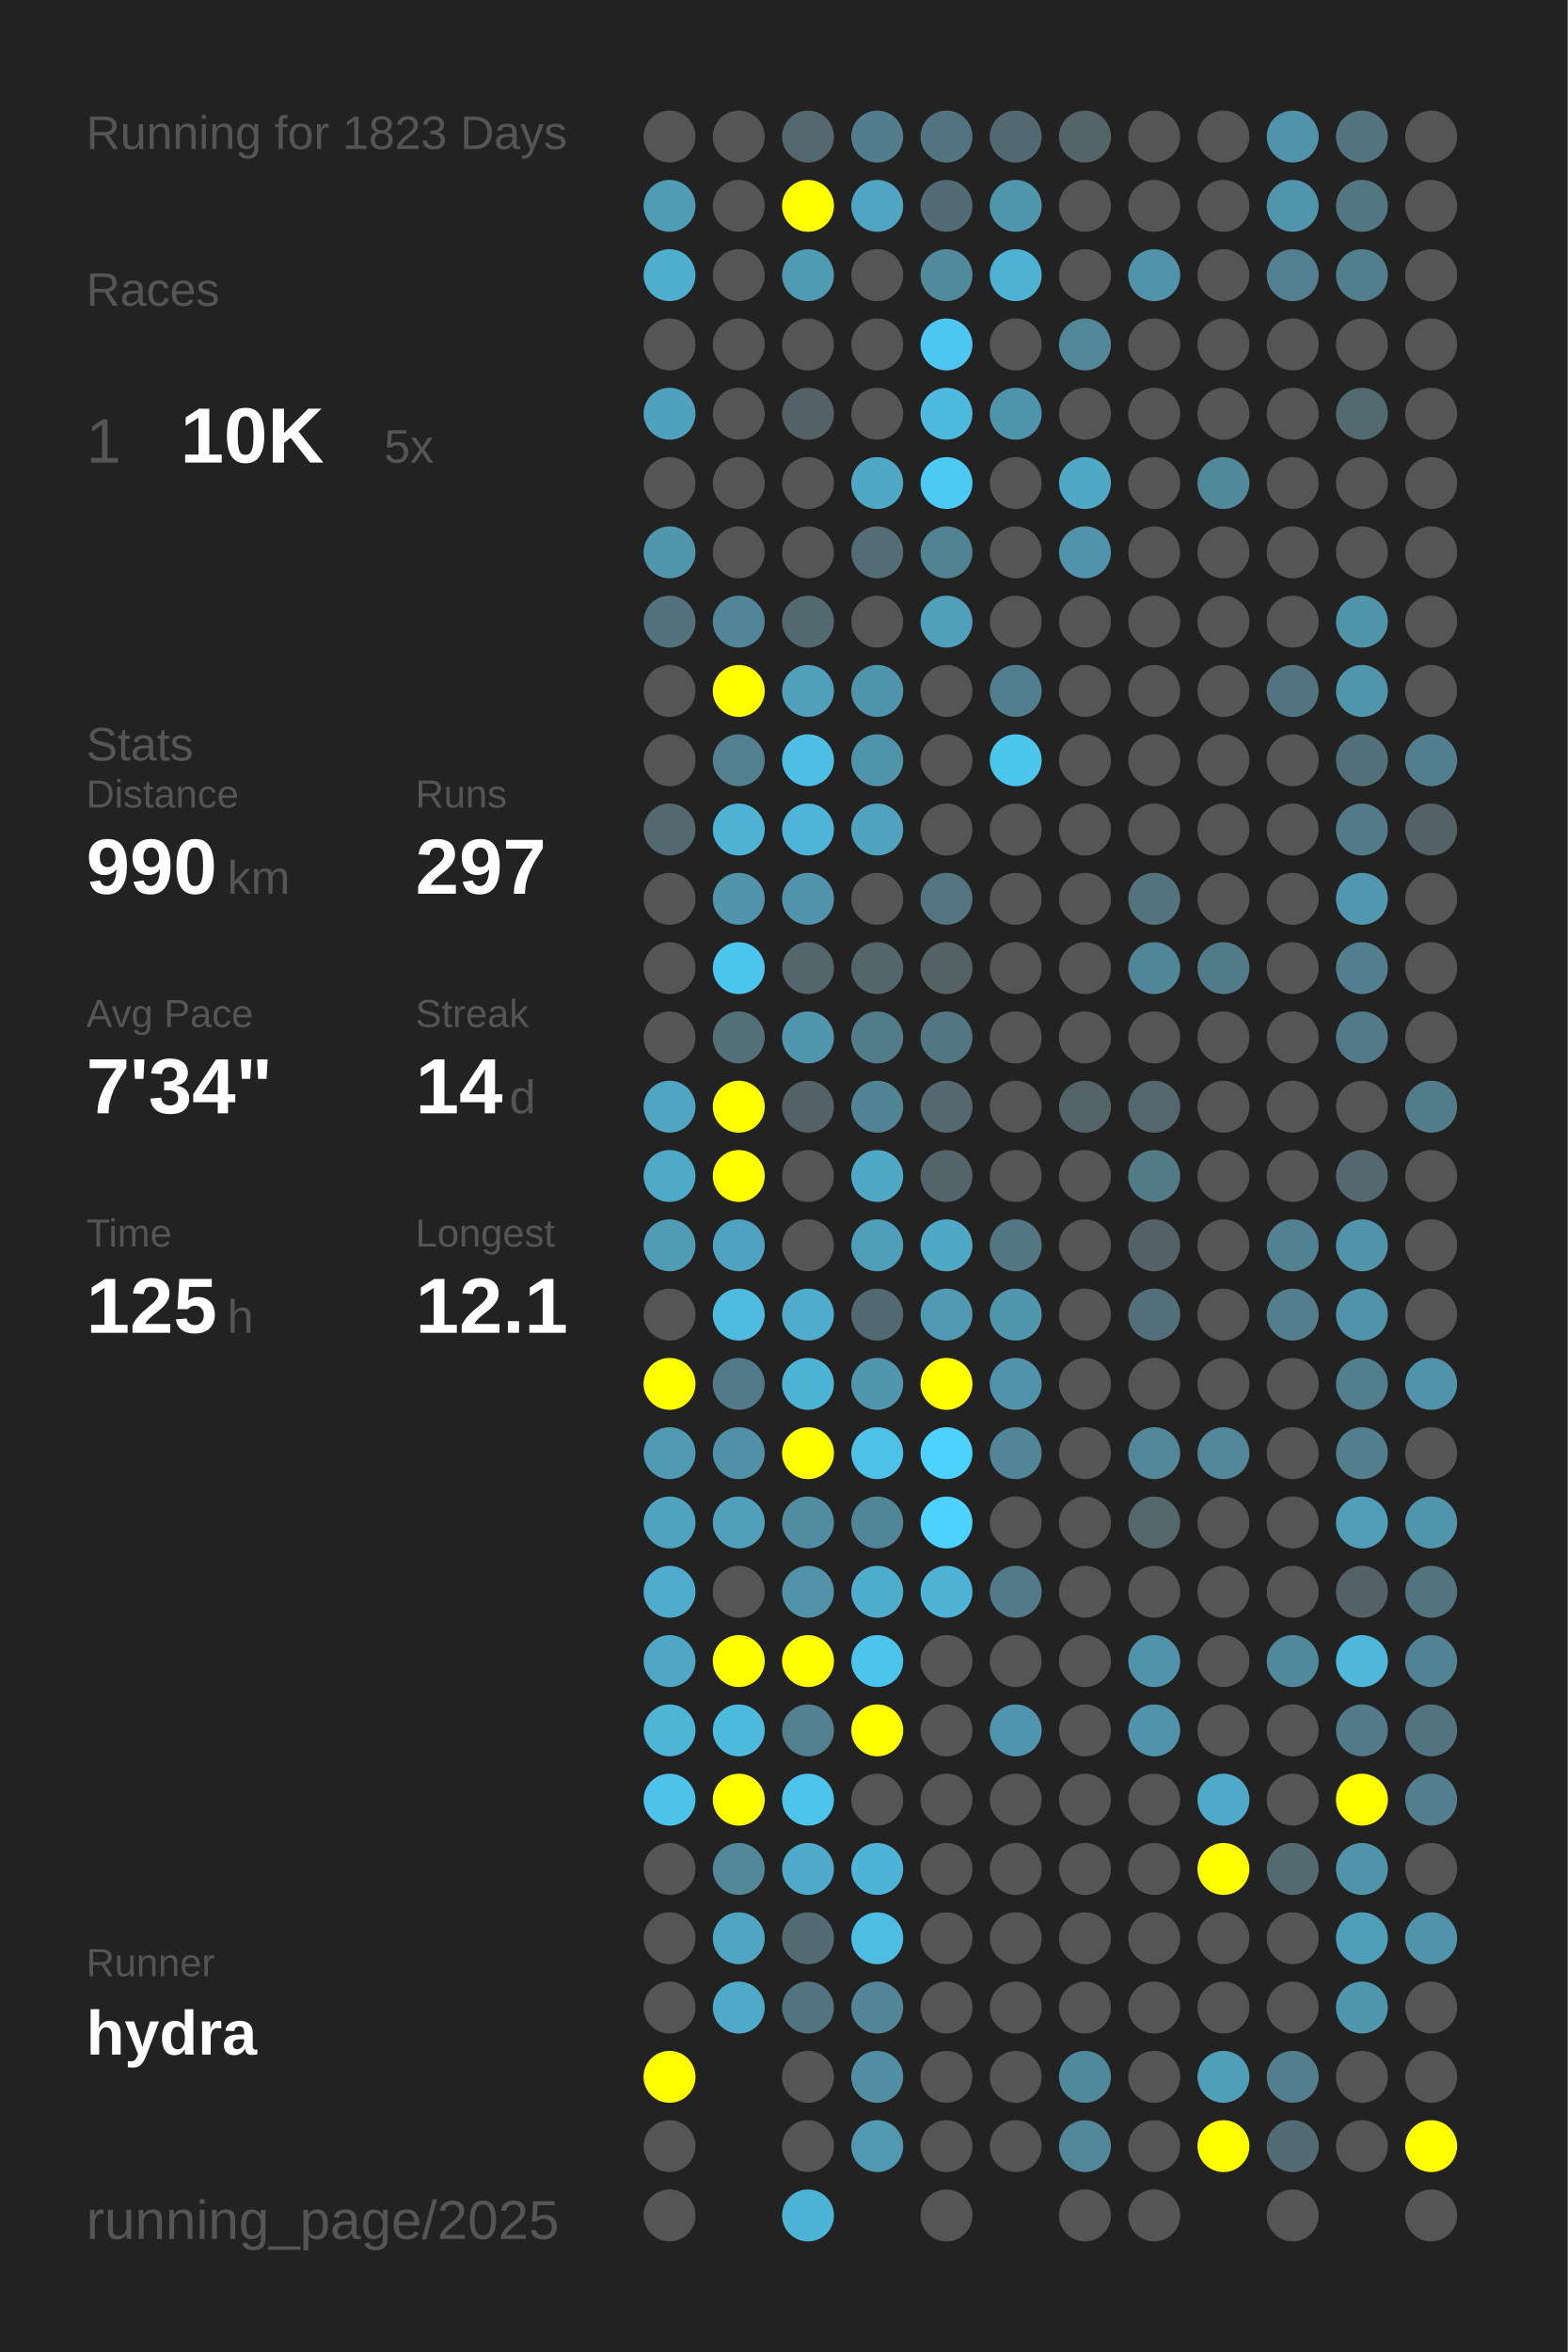
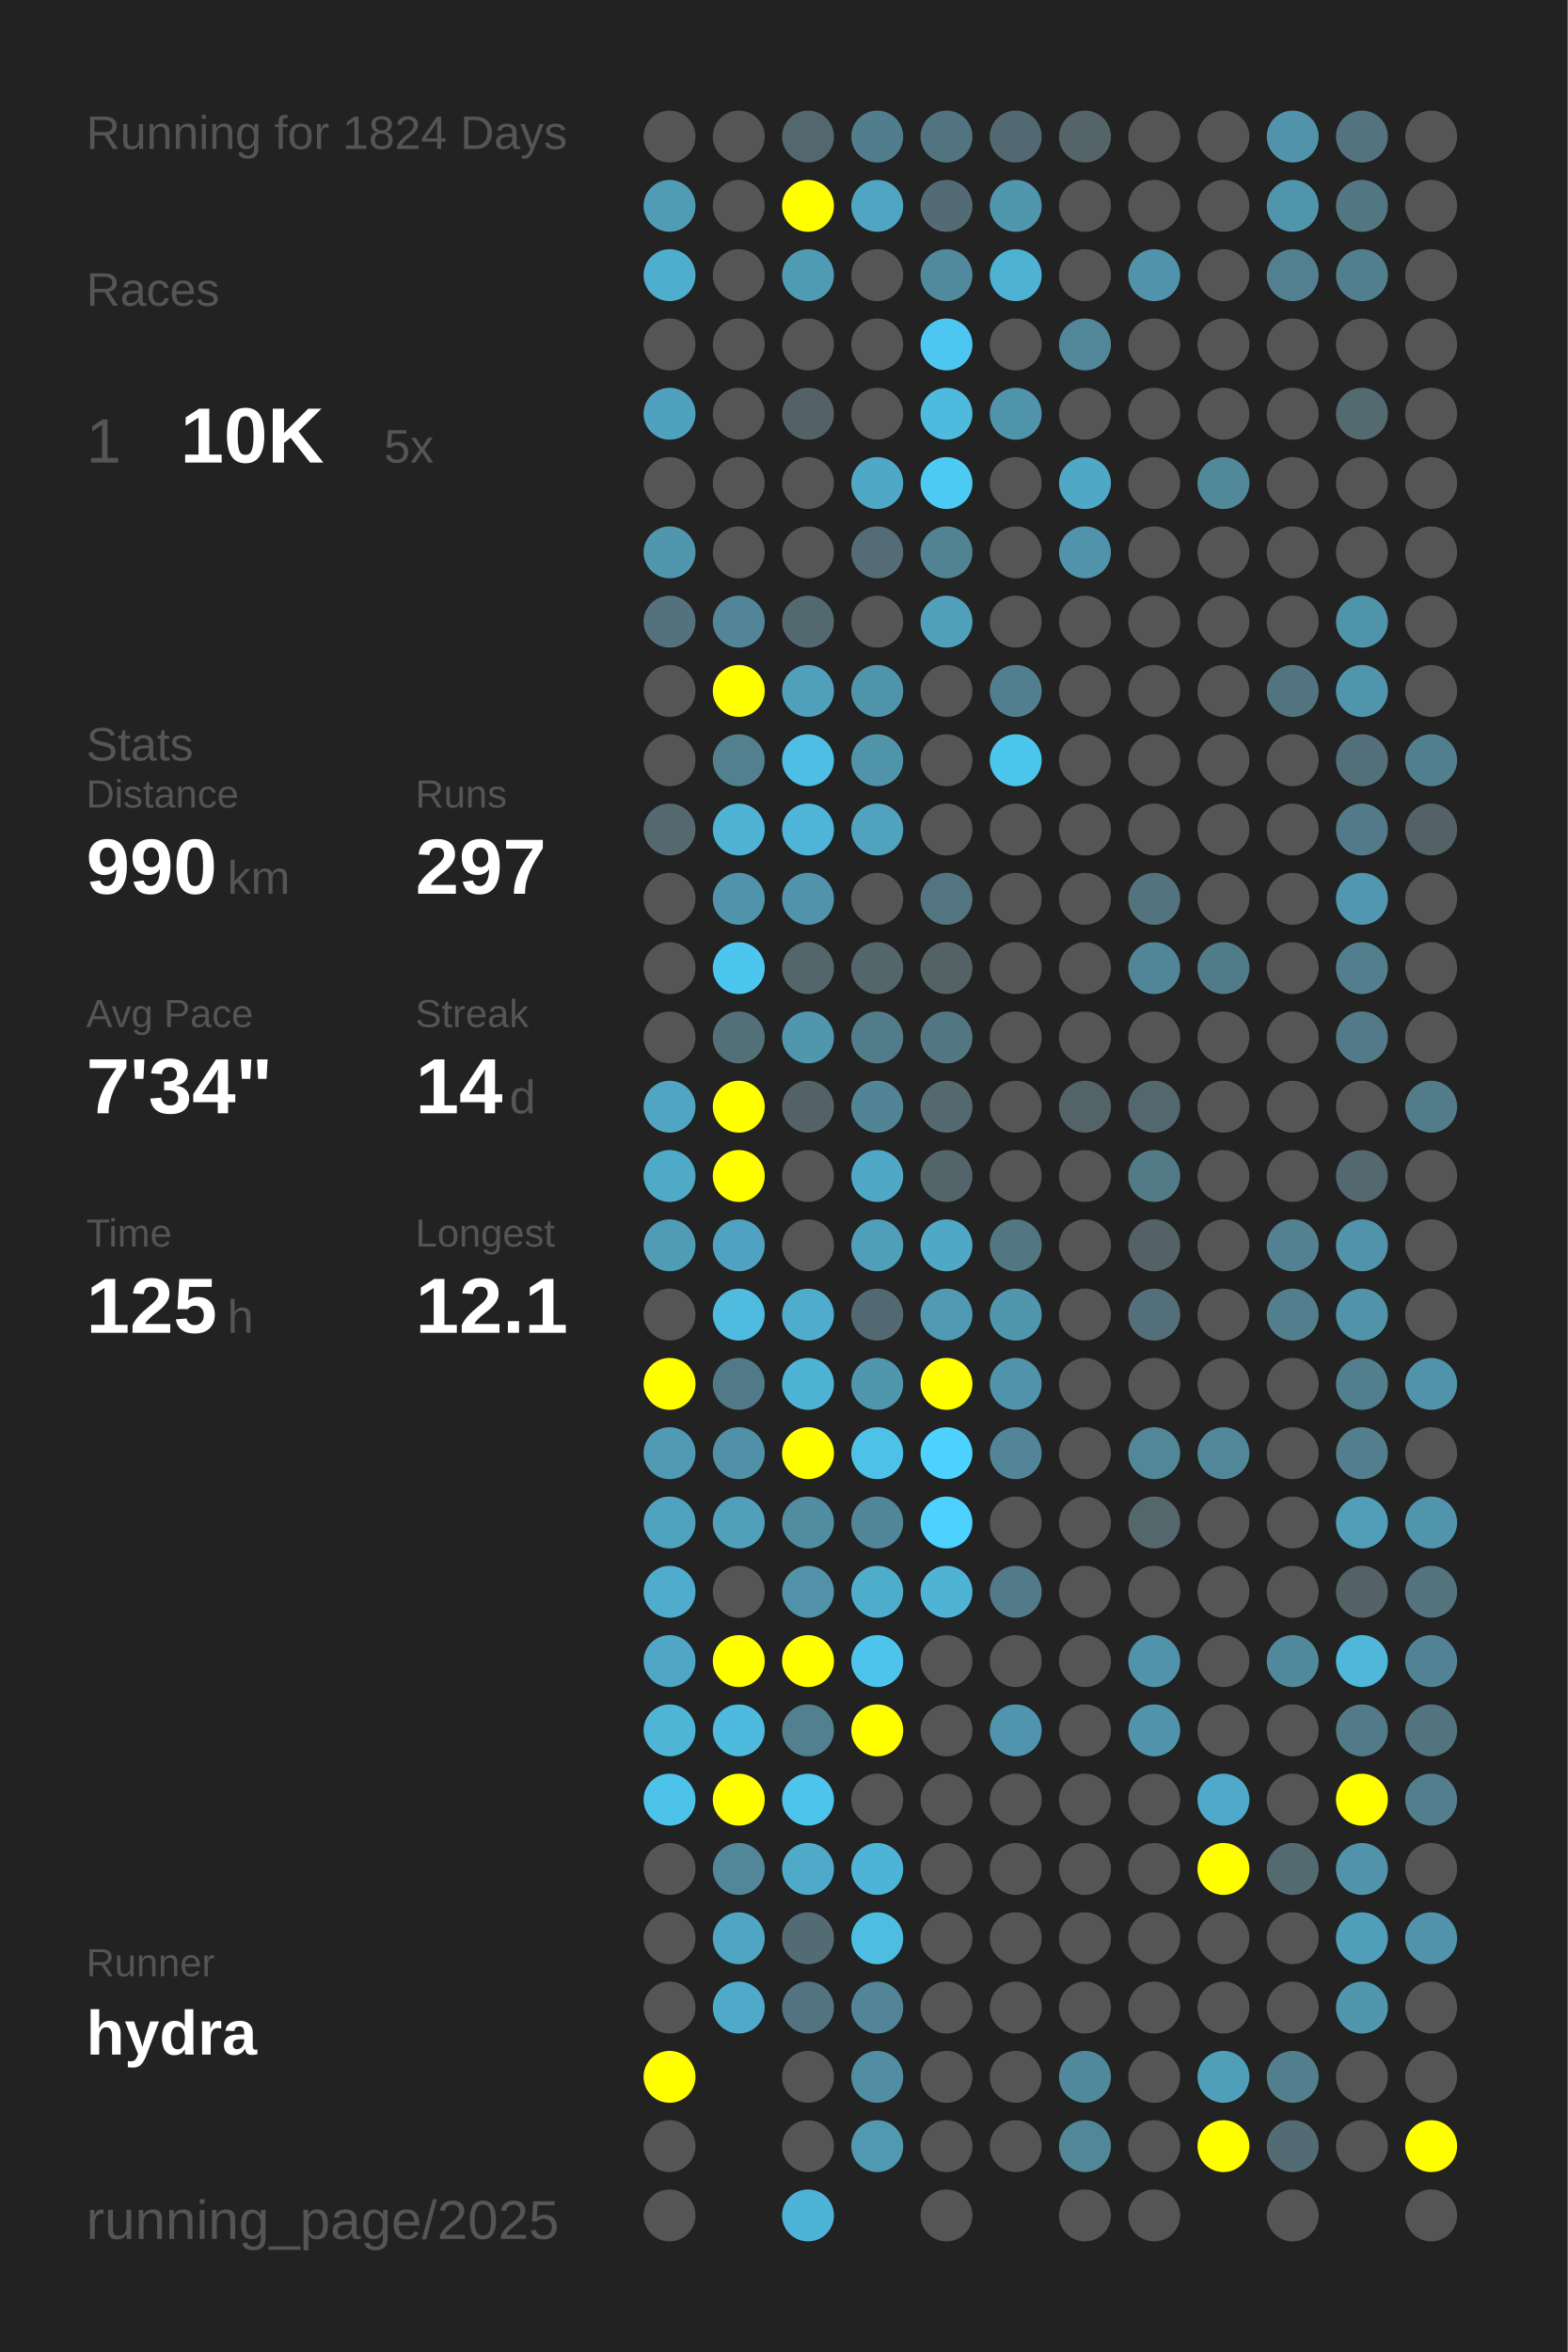
<svg xmlns="http://www.w3.org/2000/svg" baseProfile="full" height="300mm" version="1.1" viewBox="0,0,200,300" width="200mm">
  <defs />
  <rect fill="#222222" height="300" width="200" x="0" y="0" />
-   <text fill="#555555" style="font-size:6px; font-family:Arial;" x="11" y="19">Running for 1823 Days</text>
+   <text fill="#555555" style="font-size:6px; font-family:Arial;" x="11" y="19">Running for 1824 Days</text>
  <text fill="#555555" style="font-size:6px; font-family:Arial;" x="11" y="39">Races</text>
  <text fill="#555555" style="font-size:8px; font-family:Arial;" x="11" y="59">1</text>
  <text fill="#FFFFFF" style="font-size:10px; font-family:Arial; font-weight:bold;" x="23" y="59">10K</text>
  <text fill="#555555" style="font-size:6px; font-family:Arial;" x="49" y="59">5x</text>
  <text fill="#555555" style="font-size:6px; font-family:Arial;" x="11" y="97">Stats</text>
  <text fill="#555555" style="font-size:5px; font-family:Arial;" x="11" y="103">Distance</text>
  <text fill="#FFFFFF" style="font-size:10px; font-family:Arial; font-weight:bold;" x="11" y="114">990</text>
  <text fill="#555555" style="font-size:6px; font-family:Arial;" x="29" y="114">km</text>
  <text fill="#555555" style="font-size:5px; font-family:Arial;" x="53" y="103">Runs</text>
  <text fill="#FFFFFF" style="font-size:10px; font-family:Arial; font-weight:bold;" x="53" y="114">297</text>
  <text fill="#555555" style="font-size:5px; font-family:Arial;" x="11" y="131">Avg Pace</text>
  <text fill="#FFFFFF" style="font-size:10px; font-family:Arial; font-weight:bold;" x="11" y="142">7'34"</text>
  <text fill="#555555" style="font-size:5px; font-family:Arial;" x="53" y="131">Streak</text>
  <text fill="#FFFFFF" style="font-size:10px; font-family:Arial; font-weight:bold;" x="53" y="142">14</text>
  <text fill="#555555" style="font-size:6px; font-family:Arial;" x="65" y="142">d</text>
  <text fill="#555555" style="font-size:5px; font-family:Arial;" x="11" y="159">Time</text>
  <text fill="#FFFFFF" style="font-size:10px; font-family:Arial; font-weight:bold;" x="11" y="170">125</text>
  <text fill="#555555" style="font-size:6px; font-family:Arial;" x="29" y="170">h</text>
  <text fill="#555555" style="font-size:5px; font-family:Arial;" x="53" y="159">Longest</text>
  <text fill="#FFFFFF" style="font-size:10px; font-family:Arial; font-weight:bold;" x="53" y="170">12.1</text>
  <text fill="#555555" style="font-size:5px; font-family:Arial;" x="11" y="252.065">Runner</text>
  <text fill="#FFFFFF" style="font-size:8px; font-family:Arial; font-weight:bold;" x="11" y="262.065">hydra</text>
  <text fill="#555555" style="font-size:7px; font-family:Arial;" x="11" y="285.581">running_page/2025</text>
  <circle cx="85.417" cy="17.419" fill="#555555" r="3.312" />
  <circle cx="85.417" cy="26.258" fill="#509cb5" r="3.312" />
  <circle cx="85.417" cy="35.097" fill="#4faece" r="3.312" />
  <circle cx="85.417" cy="43.935" fill="#555555" r="3.312" />
  <circle cx="85.417" cy="52.774" fill="#50a1bd" r="3.312" />
  <circle cx="85.417" cy="61.613" fill="#555555" r="3.312" />
  <circle cx="85.417" cy="70.452" fill="#5096ad" r="3.312" />
  <circle cx="85.417" cy="79.29" fill="#53727d" r="3.312" />
  <circle cx="85.417" cy="88.129" fill="#555555" r="3.312" />
  <circle cx="85.417" cy="96.968" fill="#555555" r="3.312" />
  <circle cx="85.417" cy="105.806" fill="#53686f" r="3.312" />
  <circle cx="85.417" cy="114.645" fill="#555555" r="3.312" />
  <circle cx="85.417" cy="123.484" fill="#555555" r="3.312" />
  <circle cx="85.417" cy="132.323" fill="#555555" r="3.312" />
  <circle cx="85.417" cy="141.161" fill="#4fa5c2" r="3.312" />
  <circle cx="85.417" cy="150" fill="#4faac8" r="3.312" />
  <circle cx="85.417" cy="158.839" fill="#509cb5" r="3.312" />
  <circle cx="85.417" cy="167.677" fill="#555555" r="3.312" />
  <circle cx="85.417" cy="176.516" fill="#FFFF00" r="3.312" />
  <circle cx="85.417" cy="185.355" fill="#509ab3" r="3.312" />
  <circle cx="85.417" cy="194.194" fill="#4fa3bf" r="3.312" />
  <circle cx="85.417" cy="203.032" fill="#4faccc" r="3.312" />
  <circle cx="85.417" cy="211.871" fill="#4fa7c5" r="3.312" />
  <circle cx="85.417" cy="220.71" fill="#4eb5d7" r="3.312" />
  <circle cx="85.417" cy="229.548" fill="#4dc3ea" r="3.312" />
  <circle cx="85.417" cy="238.387" fill="#555555" r="3.312" />
  <circle cx="85.417" cy="247.226" fill="#555555" r="3.312" />
  <circle cx="85.417" cy="256.065" fill="#555555" r="3.312" />
  <circle cx="85.417" cy="264.903" fill="#FFFF00" r="3.312" />
  <circle cx="85.417" cy="273.742" fill="#555555" r="3.312" />
  <circle cx="85.417" cy="282.581" fill="#555555" r="3.312" />
  <circle cx="94.25" cy="17.419" fill="#555555" r="3.312" />
  <circle cx="94.25" cy="26.258" fill="#555555" r="3.312" />
  <circle cx="94.25" cy="35.097" fill="#555555" r="3.312" />
  <circle cx="94.25" cy="43.935" fill="#555555" r="3.312" />
  <circle cx="94.25" cy="52.774" fill="#555555" r="3.312" />
  <circle cx="94.25" cy="61.613" fill="#555555" r="3.312" />
  <circle cx="94.25" cy="70.452" fill="#555555" r="3.312" />
  <circle cx="94.25" cy="79.29" fill="#518597" r="3.312" />
  <circle cx="94.25" cy="88.129" fill="#FFFF00" r="3.312" />
  <circle cx="94.25" cy="96.968" fill="#52808f" r="3.312" />
  <circle cx="94.25" cy="105.806" fill="#4eb3d4" r="3.312" />
  <circle cx="94.25" cy="114.645" fill="#5093aa" r="3.312" />
  <circle cx="94.25" cy="123.484" fill="#4dc6ef" r="3.312" />
  <circle cx="94.25" cy="132.323" fill="#537079" r="3.312" />
  <circle cx="94.25" cy="141.161" fill="#FFFF00" r="3.312" />
  <circle cx="94.25" cy="150" fill="#FFFF00" r="3.312" />
  <circle cx="94.25" cy="158.839" fill="#4fa3c0" r="3.312" />
  <circle cx="94.25" cy="167.677" fill="#4ebbdf" r="3.312" />
  <circle cx="94.25" cy="176.516" fill="#527987" r="3.312" />
  <circle cx="94.25" cy="185.355" fill="#5191a7" r="3.312" />
  <circle cx="94.25" cy="194.194" fill="#50a0bb" r="3.312" />
  <circle cx="94.25" cy="203.032" fill="#555555" r="3.312" />
  <circle cx="94.25" cy="211.871" fill="#FFFF00" r="3.312" />
  <circle cx="94.25" cy="220.71" fill="#4ebade" r="3.312" />
  <circle cx="94.25" cy="229.548" fill="#FFFF00" r="3.312" />
  <circle cx="94.25" cy="238.387" fill="#518799" r="3.312" />
  <circle cx="94.25" cy="247.226" fill="#4fa6c3" r="3.312" />
  <circle cx="94.25" cy="256.065" fill="#4faac9" r="3.312" />
  <circle cx="103.083" cy="17.419" fill="#53676e" r="3.312" />
  <circle cx="103.083" cy="26.258" fill="#FFFF00" r="3.312" />
  <circle cx="103.083" cy="35.097" fill="#509bb4" r="3.312" />
  <circle cx="103.083" cy="43.935" fill="#555555" r="3.312" />
  <circle cx="103.083" cy="52.774" fill="#546166" r="3.312" />
  <circle cx="103.083" cy="61.613" fill="#555555" r="3.312" />
  <circle cx="103.083" cy="70.452" fill="#555555" r="3.312" />
  <circle cx="103.083" cy="79.29" fill="#536970" r="3.312" />
  <circle cx="103.083" cy="88.129" fill="#50a0bb" r="3.312" />
  <circle cx="103.083" cy="96.968" fill="#4ebee4" r="3.312" />
  <circle cx="103.083" cy="105.806" fill="#4eb5d8" r="3.312" />
  <circle cx="103.083" cy="114.645" fill="#5093aa" r="3.312" />
  <circle cx="103.083" cy="123.484" fill="#53666c" r="3.312" />
  <circle cx="103.083" cy="132.323" fill="#5096ad" r="3.312" />
  <circle cx="103.083" cy="141.161" fill="#546166" r="3.312" />
  <circle cx="103.083" cy="150" fill="#555555" r="3.312" />
  <circle cx="103.083" cy="158.839" fill="#555555" r="3.312" />
  <circle cx="103.083" cy="167.677" fill="#4faccc" r="3.312" />
  <circle cx="103.083" cy="176.516" fill="#4eb4d6" r="3.312" />
  <circle cx="103.083" cy="185.355" fill="#FFFF00" r="3.312" />
  <circle cx="103.083" cy="194.194" fill="#518da1" r="3.312" />
  <circle cx="103.083" cy="203.032" fill="#5192a8" r="3.312" />
  <circle cx="103.083" cy="211.871" fill="#FFFF00" r="3.312" />
  <circle cx="103.083" cy="220.71" fill="#52808f" r="3.312" />
  <circle cx="103.083" cy="229.548" fill="#4dc4ec" r="3.312" />
  <circle cx="103.083" cy="238.387" fill="#4faac9" r="3.312" />
  <circle cx="103.083" cy="247.226" fill="#536c74" r="3.312" />
  <circle cx="103.083" cy="256.065" fill="#527480" r="3.312" />
  <circle cx="103.083" cy="264.903" fill="#555555" r="3.312" />
  <circle cx="103.083" cy="273.742" fill="#555555" r="3.312" />
  <circle cx="103.083" cy="282.581" fill="#4eb4d7" r="3.312" />
  <circle cx="111.917" cy="17.419" fill="#527d8c" r="3.312" />
  <circle cx="111.917" cy="26.258" fill="#4fa5c2" r="3.312" />
  <circle cx="111.917" cy="35.097" fill="#555555" r="3.312" />
  <circle cx="111.917" cy="43.935" fill="#555555" r="3.312" />
  <circle cx="111.917" cy="52.774" fill="#555555" r="3.312" />
  <circle cx="111.917" cy="61.613" fill="#4fa8c6" r="3.312" />
  <circle cx="111.917" cy="70.452" fill="#536c75" r="3.312" />
  <circle cx="111.917" cy="79.29" fill="#555555" r="3.312" />
  <circle cx="111.917" cy="88.129" fill="#5094ab" r="3.312" />
  <circle cx="111.917" cy="96.968" fill="#5094aa" r="3.312" />
  <circle cx="111.917" cy="105.806" fill="#50a2be" r="3.312" />
  <circle cx="111.917" cy="114.645" fill="#555555" r="3.312" />
  <circle cx="111.917" cy="123.484" fill="#53666c" r="3.312" />
  <circle cx="111.917" cy="132.323" fill="#527c8a" r="3.312" />
  <circle cx="111.917" cy="141.161" fill="#518596" r="3.312" />
  <circle cx="111.917" cy="150" fill="#4fa8c6" r="3.312" />
  <circle cx="111.917" cy="158.839" fill="#509fba" r="3.312" />
  <circle cx="111.917" cy="167.677" fill="#536971" r="3.312" />
  <circle cx="111.917" cy="176.516" fill="#5096ad" r="3.312" />
  <circle cx="111.917" cy="185.355" fill="#4ec1e8" r="3.312" />
  <circle cx="111.917" cy="194.194" fill="#518698" r="3.312" />
  <circle cx="111.917" cy="203.032" fill="#4fadcc" r="3.312" />
  <circle cx="111.917" cy="211.871" fill="#4dc4ec" r="3.312" />
  <circle cx="111.917" cy="220.71" fill="#FFFF00" r="3.312" />
  <circle cx="111.917" cy="229.548" fill="#555555" r="3.312" />
  <circle cx="111.917" cy="238.387" fill="#4eb4d7" r="3.312" />
  <circle cx="111.917" cy="247.226" fill="#4ebde2" r="3.312" />
  <circle cx="111.917" cy="256.065" fill="#518597" r="3.312" />
  <circle cx="111.917" cy="264.903" fill="#518ea3" r="3.312" />
  <circle cx="111.917" cy="273.742" fill="#5099b1" r="3.312" />
  <circle cx="120.75" cy="17.419" fill="#527480" r="3.312" />
  <circle cx="120.75" cy="26.258" fill="#536b74" r="3.312" />
  <circle cx="120.75" cy="35.097" fill="#518a9d" r="3.312" />
  <circle cx="120.75" cy="43.935" fill="#4dc7f1" r="3.312" />
  <circle cx="120.75" cy="52.774" fill="#4ebade" r="3.312" />
  <circle cx="120.75" cy="61.613" fill="#4dcaf4" r="3.312" />
  <circle cx="120.75" cy="70.452" fill="#528393" r="3.312" />
  <circle cx="120.75" cy="79.29" fill="#50a0bb" r="3.312" />
  <circle cx="120.75" cy="88.129" fill="#555555" r="3.312" />
  <circle cx="120.75" cy="96.968" fill="#555555" r="3.312" />
  <circle cx="120.75" cy="105.806" fill="#555555" r="3.312" />
  <circle cx="120.75" cy="114.645" fill="#527581" r="3.312" />
  <circle cx="120.75" cy="123.484" fill="#546266" r="3.312" />
  <circle cx="120.75" cy="132.323" fill="#527783" r="3.312" />
  <circle cx="120.75" cy="141.161" fill="#53686f" r="3.312" />
  <circle cx="120.75" cy="150" fill="#53656b" r="3.312" />
  <circle cx="120.75" cy="158.839" fill="#4fa8c6" r="3.312" />
  <circle cx="120.75" cy="167.677" fill="#509ab3" r="3.312" />
  <circle cx="120.75" cy="176.516" fill="#FFFF00" r="3.312" />
  <circle cx="120.75" cy="185.355" fill="#4dd1fe" r="3.312" />
  <circle cx="120.75" cy="194.194" fill="#4dd1fe" r="3.312" />
  <circle cx="120.75" cy="203.032" fill="#4eb3d5" r="3.312" />
  <circle cx="120.75" cy="211.871" fill="#555555" r="3.312" />
  <circle cx="120.75" cy="220.71" fill="#555555" r="3.312" />
  <circle cx="120.75" cy="229.548" fill="#555555" r="3.312" />
  <circle cx="120.75" cy="238.387" fill="#555555" r="3.312" />
  <circle cx="120.75" cy="247.226" fill="#555555" r="3.312" />
  <circle cx="120.75" cy="256.065" fill="#555555" r="3.312" />
  <circle cx="120.75" cy="264.903" fill="#555555" r="3.312" />
  <circle cx="120.75" cy="273.742" fill="#555555" r="3.312" />
  <circle cx="120.75" cy="282.581" fill="#555555" r="3.312" />
  <circle cx="129.583" cy="17.419" fill="#536971" r="3.312" />
  <circle cx="129.583" cy="26.258" fill="#5096ad" r="3.312" />
  <circle cx="129.583" cy="35.097" fill="#4eb2d4" r="3.312" />
  <circle cx="129.583" cy="43.935" fill="#555555" r="3.312" />
  <circle cx="129.583" cy="52.774" fill="#5094ab" r="3.312" />
  <circle cx="129.583" cy="61.613" fill="#555555" r="3.312" />
  <circle cx="129.583" cy="70.452" fill="#555555" r="3.312" />
  <circle cx="129.583" cy="79.29" fill="#555555" r="3.312" />
  <circle cx="129.583" cy="88.129" fill="#527f8f" r="3.312" />
  <circle cx="129.583" cy="96.968" fill="#4dc6ee" r="3.312" />
  <circle cx="129.583" cy="105.806" fill="#555555" r="3.312" />
  <circle cx="129.583" cy="114.645" fill="#555555" r="3.312" />
  <circle cx="129.583" cy="123.484" fill="#555555" r="3.312" />
  <circle cx="129.583" cy="132.323" fill="#555555" r="3.312" />
  <circle cx="129.583" cy="141.161" fill="#555555" r="3.312" />
  <circle cx="129.583" cy="150" fill="#555555" r="3.312" />
  <circle cx="129.583" cy="158.839" fill="#527682" r="3.312" />
  <circle cx="129.583" cy="167.677" fill="#5096ad" r="3.312" />
  <circle cx="129.583" cy="176.516" fill="#5093aa" r="3.312" />
  <circle cx="129.583" cy="185.355" fill="#518597" r="3.312" />
  <circle cx="129.583" cy="194.194" fill="#555555" r="3.312" />
  <circle cx="129.583" cy="203.032" fill="#527a88" r="3.312" />
  <circle cx="129.583" cy="211.871" fill="#555555" r="3.312" />
  <circle cx="129.583" cy="220.71" fill="#5095ad" r="3.312" />
  <circle cx="129.583" cy="229.548" fill="#555555" r="3.312" />
  <circle cx="129.583" cy="238.387" fill="#555555" r="3.312" />
  <circle cx="129.583" cy="247.226" fill="#555555" r="3.312" />
  <circle cx="129.583" cy="256.065" fill="#555555" r="3.312" />
  <circle cx="129.583" cy="264.903" fill="#555555" r="3.312" />
  <circle cx="129.583" cy="273.742" fill="#555555" r="3.312" />
  <circle cx="138.417" cy="17.419" fill="#546469" r="3.312" />
  <circle cx="138.417" cy="26.258" fill="#555555" r="3.312" />
  <circle cx="138.417" cy="35.097" fill="#555555" r="3.312" />
  <circle cx="138.417" cy="43.935" fill="#518799" r="3.312" />
  <circle cx="138.417" cy="52.774" fill="#555555" r="3.312" />
  <circle cx="138.417" cy="61.613" fill="#4fa8c6" r="3.312" />
  <circle cx="138.417" cy="70.452" fill="#5093aa" r="3.312" />
  <circle cx="138.417" cy="79.29" fill="#555555" r="3.312" />
  <circle cx="138.417" cy="88.129" fill="#555555" r="3.312" />
  <circle cx="138.417" cy="96.968" fill="#555555" r="3.312" />
  <circle cx="138.417" cy="105.806" fill="#555555" r="3.312" />
  <circle cx="138.417" cy="114.645" fill="#555555" r="3.312" />
  <circle cx="138.417" cy="123.484" fill="#555555" r="3.312" />
  <circle cx="138.417" cy="132.323" fill="#555555" r="3.312" />
  <circle cx="138.417" cy="141.161" fill="#546368" r="3.312" />
  <circle cx="138.417" cy="150" fill="#555555" r="3.312" />
  <circle cx="138.417" cy="158.839" fill="#555555" r="3.312" />
  <circle cx="138.417" cy="167.677" fill="#555555" r="3.312" />
  <circle cx="138.417" cy="176.516" fill="#555555" r="3.312" />
  <circle cx="138.417" cy="185.355" fill="#555555" r="3.312" />
  <circle cx="138.417" cy="194.194" fill="#555555" r="3.312" />
  <circle cx="138.417" cy="203.032" fill="#555555" r="3.312" />
  <circle cx="138.417" cy="211.871" fill="#555555" r="3.312" />
  <circle cx="138.417" cy="220.71" fill="#555555" r="3.312" />
  <circle cx="138.417" cy="229.548" fill="#555555" r="3.312" />
  <circle cx="138.417" cy="238.387" fill="#555555" r="3.312" />
  <circle cx="138.417" cy="247.226" fill="#555555" r="3.312" />
  <circle cx="138.417" cy="256.065" fill="#555555" r="3.312" />
  <circle cx="138.417" cy="264.903" fill="#51899c" r="3.312" />
  <circle cx="138.417" cy="273.742" fill="#518799" r="3.312" />
  <circle cx="138.417" cy="282.581" fill="#555555" r="3.312" />
  <circle cx="147.25" cy="17.419" fill="#555555" r="3.312" />
  <circle cx="147.25" cy="26.258" fill="#555555" r="3.312" />
  <circle cx="147.25" cy="35.097" fill="#5093aa" r="3.312" />
  <circle cx="147.25" cy="43.935" fill="#555555" r="3.312" />
  <circle cx="147.25" cy="52.774" fill="#555555" r="3.312" />
  <circle cx="147.25" cy="61.613" fill="#555555" r="3.312" />
  <circle cx="147.25" cy="70.452" fill="#555555" r="3.312" />
  <circle cx="147.25" cy="79.29" fill="#555555" r="3.312" />
  <circle cx="147.25" cy="88.129" fill="#555555" r="3.312" />
  <circle cx="147.25" cy="96.968" fill="#555555" r="3.312" />
  <circle cx="147.25" cy="105.806" fill="#555555" r="3.312" />
  <circle cx="147.25" cy="114.645" fill="#53737e" r="3.312" />
  <circle cx="147.25" cy="123.484" fill="#518698" r="3.312" />
  <circle cx="147.25" cy="132.323" fill="#555555" r="3.312" />
  <circle cx="147.25" cy="141.161" fill="#53676e" r="3.312" />
  <circle cx="147.25" cy="150" fill="#527a87" r="3.312" />
  <circle cx="147.25" cy="158.839" fill="#546267" r="3.312" />
  <circle cx="147.25" cy="167.677" fill="#53707a" r="3.312" />
  <circle cx="147.25" cy="176.516" fill="#555555" r="3.312" />
  <circle cx="147.25" cy="185.355" fill="#518799" r="3.312" />
  <circle cx="147.25" cy="194.194" fill="#53676d" r="3.312" />
  <circle cx="147.25" cy="203.032" fill="#555555" r="3.312" />
  <circle cx="147.25" cy="211.871" fill="#5093aa" r="3.312" />
  <circle cx="147.25" cy="220.71" fill="#5093aa" r="3.312" />
  <circle cx="147.25" cy="229.548" fill="#555555" r="3.312" />
  <circle cx="147.25" cy="238.387" fill="#555555" r="3.312" />
  <circle cx="147.25" cy="247.226" fill="#555555" r="3.312" />
  <circle cx="147.25" cy="256.065" fill="#555555" r="3.312" />
  <circle cx="147.25" cy="264.903" fill="#555555" r="3.312" />
  <circle cx="147.25" cy="273.742" fill="#555555" r="3.312" />
  <circle cx="147.25" cy="282.581" fill="#555555" r="3.312" />
  <circle cx="156.083" cy="17.419" fill="#555555" r="3.312" />
  <circle cx="156.083" cy="26.258" fill="#555555" r="3.312" />
  <circle cx="156.083" cy="35.097" fill="#555555" r="3.312" />
  <circle cx="156.083" cy="43.935" fill="#555555" r="3.312" />
  <circle cx="156.083" cy="52.774" fill="#555555" r="3.312" />
  <circle cx="156.083" cy="61.613" fill="#51889a" r="3.312" />
  <circle cx="156.083" cy="70.452" fill="#555555" r="3.312" />
  <circle cx="156.083" cy="79.29" fill="#555555" r="3.312" />
  <circle cx="156.083" cy="88.129" fill="#555555" r="3.312" />
  <circle cx="156.083" cy="96.968" fill="#555555" r="3.312" />
  <circle cx="156.083" cy="105.806" fill="#555555" r="3.312" />
  <circle cx="156.083" cy="114.645" fill="#555555" r="3.312" />
  <circle cx="156.083" cy="123.484" fill="#527b89" r="3.312" />
  <circle cx="156.083" cy="132.323" fill="#555555" r="3.312" />
  <circle cx="156.083" cy="141.161" fill="#555555" r="3.312" />
  <circle cx="156.083" cy="150" fill="#555555" r="3.312" />
  <circle cx="156.083" cy="158.839" fill="#555555" r="3.312" />
  <circle cx="156.083" cy="167.677" fill="#555555" r="3.312" />
  <circle cx="156.083" cy="176.516" fill="#555555" r="3.312" />
  <circle cx="156.083" cy="185.355" fill="#518799" r="3.312" />
  <circle cx="156.083" cy="194.194" fill="#555555" r="3.312" />
  <circle cx="156.083" cy="203.032" fill="#555555" r="3.312" />
  <circle cx="156.083" cy="211.871" fill="#555555" r="3.312" />
  <circle cx="156.083" cy="220.71" fill="#555555" r="3.312" />
  <circle cx="156.083" cy="229.548" fill="#4faac9" r="3.312" />
  <circle cx="156.083" cy="238.387" fill="#FFFF00" r="3.312" />
  <circle cx="156.083" cy="247.226" fill="#555555" r="3.312" />
  <circle cx="156.083" cy="256.065" fill="#555555" r="3.312" />
  <circle cx="156.083" cy="264.903" fill="#509fb9" r="3.312" />
  <circle cx="156.083" cy="273.742" fill="#FFFF00" r="3.312" />
  <circle cx="164.917" cy="17.419" fill="#5093aa" r="3.312" />
  <circle cx="164.917" cy="26.258" fill="#5095ac" r="3.312" />
  <circle cx="164.917" cy="35.097" fill="#528090" r="3.312" />
  <circle cx="164.917" cy="43.935" fill="#555555" r="3.312" />
  <circle cx="164.917" cy="52.774" fill="#555555" r="3.312" />
  <circle cx="164.917" cy="61.613" fill="#555555" r="3.312" />
  <circle cx="164.917" cy="70.452" fill="#555555" r="3.312" />
  <circle cx="164.917" cy="79.29" fill="#555555" r="3.312" />
  <circle cx="164.917" cy="88.129" fill="#527480" r="3.312" />
  <circle cx="164.917" cy="96.968" fill="#555555" r="3.312" />
  <circle cx="164.917" cy="105.806" fill="#555555" r="3.312" />
  <circle cx="164.917" cy="114.645" fill="#555555" r="3.312" />
  <circle cx="164.917" cy="123.484" fill="#555555" r="3.312" />
  <circle cx="164.917" cy="132.323" fill="#555555" r="3.312" />
  <circle cx="164.917" cy="141.161" fill="#555555" r="3.312" />
  <circle cx="164.917" cy="150" fill="#555555" r="3.312" />
  <circle cx="164.917" cy="158.839" fill="#528292" r="3.312" />
  <circle cx="164.917" cy="167.677" fill="#527e8d" r="3.312" />
  <circle cx="164.917" cy="176.516" fill="#555555" r="3.312" />
  <circle cx="164.917" cy="185.355" fill="#555555" r="3.312" />
  <circle cx="164.917" cy="194.194" fill="#555555" r="3.312" />
  <circle cx="164.917" cy="203.032" fill="#555555" r="3.312" />
  <circle cx="164.917" cy="211.871" fill="#51899c" r="3.312" />
  <circle cx="164.917" cy="220.71" fill="#555555" r="3.312" />
  <circle cx="164.917" cy="229.548" fill="#555555" r="3.312" />
  <circle cx="164.917" cy="238.387" fill="#536a71" r="3.312" />
  <circle cx="164.917" cy="247.226" fill="#555555" r="3.312" />
  <circle cx="164.917" cy="256.065" fill="#555555" r="3.312" />
  <circle cx="164.917" cy="264.903" fill="#527e8d" r="3.312" />
  <circle cx="164.917" cy="273.742" fill="#536c74" r="3.312" />
  <circle cx="164.917" cy="282.581" fill="#555555" r="3.312" />
  <circle cx="173.75" cy="17.419" fill="#53747f" r="3.312" />
  <circle cx="173.75" cy="26.258" fill="#527783" r="3.312" />
  <circle cx="173.75" cy="35.097" fill="#527f8e" r="3.312" />
  <circle cx="173.75" cy="43.935" fill="#555555" r="3.312" />
  <circle cx="173.75" cy="52.774" fill="#536a71" r="3.312" />
  <circle cx="173.75" cy="61.613" fill="#555555" r="3.312" />
  <circle cx="173.75" cy="70.452" fill="#555555" r="3.312" />
  <circle cx="173.75" cy="79.29" fill="#5094aa" r="3.312" />
  <circle cx="173.75" cy="88.129" fill="#5095ac" r="3.312" />
  <circle cx="173.75" cy="96.968" fill="#53707a" r="3.312" />
  <circle cx="173.75" cy="105.806" fill="#527a88" r="3.312" />
  <circle cx="173.75" cy="114.645" fill="#5097af" r="3.312" />
  <circle cx="173.75" cy="123.484" fill="#527e8d" r="3.312" />
  <circle cx="173.75" cy="132.323" fill="#527a88" r="3.312" />
  <circle cx="173.75" cy="141.161" fill="#555555" r="3.312" />
  <circle cx="173.75" cy="150" fill="#53686f" r="3.312" />
  <circle cx="173.75" cy="158.839" fill="#5093aa" r="3.312" />
  <circle cx="173.75" cy="167.677" fill="#5193a9" r="3.312" />
  <circle cx="173.75" cy="176.516" fill="#527f8e" r="3.312" />
  <circle cx="173.75" cy="185.355" fill="#527e8d" r="3.312" />
  <circle cx="173.75" cy="194.194" fill="#509eb8" r="3.312" />
  <circle cx="173.75" cy="203.032" fill="#546267" r="3.312" />
  <circle cx="173.75" cy="211.871" fill="#4eb7da" r="3.312" />
  <circle cx="173.75" cy="220.71" fill="#527a88" r="3.312" />
  <circle cx="173.75" cy="229.548" fill="#FFFF00" r="3.312" />
  <circle cx="173.75" cy="238.387" fill="#5093aa" r="3.312" />
  <circle cx="173.75" cy="247.226" fill="#509fba" r="3.312" />
  <circle cx="173.75" cy="256.065" fill="#5096ad" r="3.312" />
  <circle cx="173.75" cy="264.903" fill="#555555" r="3.312" />
  <circle cx="173.75" cy="273.742" fill="#555555" r="3.312" />
  <circle cx="182.583" cy="17.419" fill="#555555" r="3.312" />
  <circle cx="182.583" cy="26.258" fill="#555555" r="3.312" />
  <circle cx="182.583" cy="35.097" fill="#555555" r="3.312" />
  <circle cx="182.583" cy="43.935" fill="#555555" r="3.312" />
  <circle cx="182.583" cy="52.774" fill="#555555" r="3.312" />
  <circle cx="182.583" cy="61.613" fill="#555555" r="3.312" />
  <circle cx="182.583" cy="70.452" fill="#555555" r="3.312" />
  <circle cx="182.583" cy="79.29" fill="#555555" r="3.312" />
  <circle cx="182.583" cy="88.129" fill="#555555" r="3.312" />
  <circle cx="182.583" cy="96.968" fill="#527f8e" r="3.312" />
  <circle cx="182.583" cy="105.806" fill="#546166" r="3.312" />
  <circle cx="182.583" cy="114.645" fill="#555555" r="3.312" />
  <circle cx="182.583" cy="123.484" fill="#555555" r="3.312" />
  <circle cx="182.583" cy="132.323" fill="#555555" r="3.312" />
  <circle cx="182.583" cy="141.161" fill="#527c8a" r="3.312" />
  <circle cx="182.583" cy="150" fill="#555555" r="3.312" />
  <circle cx="182.583" cy="158.839" fill="#555555" r="3.312" />
  <circle cx="182.583" cy="167.677" fill="#555555" r="3.312" />
  <circle cx="182.583" cy="176.516" fill="#5093aa" r="3.312" />
  <circle cx="182.583" cy="185.355" fill="#555555" r="3.312" />
  <circle cx="182.583" cy="194.194" fill="#5095ac" r="3.312" />
  <circle cx="182.583" cy="203.032" fill="#53747f" r="3.312" />
  <circle cx="182.583" cy="211.871" fill="#528394" r="3.312" />
  <circle cx="182.583" cy="220.71" fill="#52747f" r="3.312" />
  <circle cx="182.583" cy="229.548" fill="#527e8d" r="3.312" />
  <circle cx="182.583" cy="238.387" fill="#555555" r="3.312" />
  <circle cx="182.583" cy="247.226" fill="#5093aa" r="3.312" />
  <circle cx="182.583" cy="256.065" fill="#555555" r="3.312" />
  <circle cx="182.583" cy="264.903" fill="#555555" r="3.312" />
  <circle cx="182.583" cy="273.742" fill="#FFFF00" r="3.312" />
  <circle cx="182.583" cy="282.581" fill="#555555" r="3.312" />
</svg>
